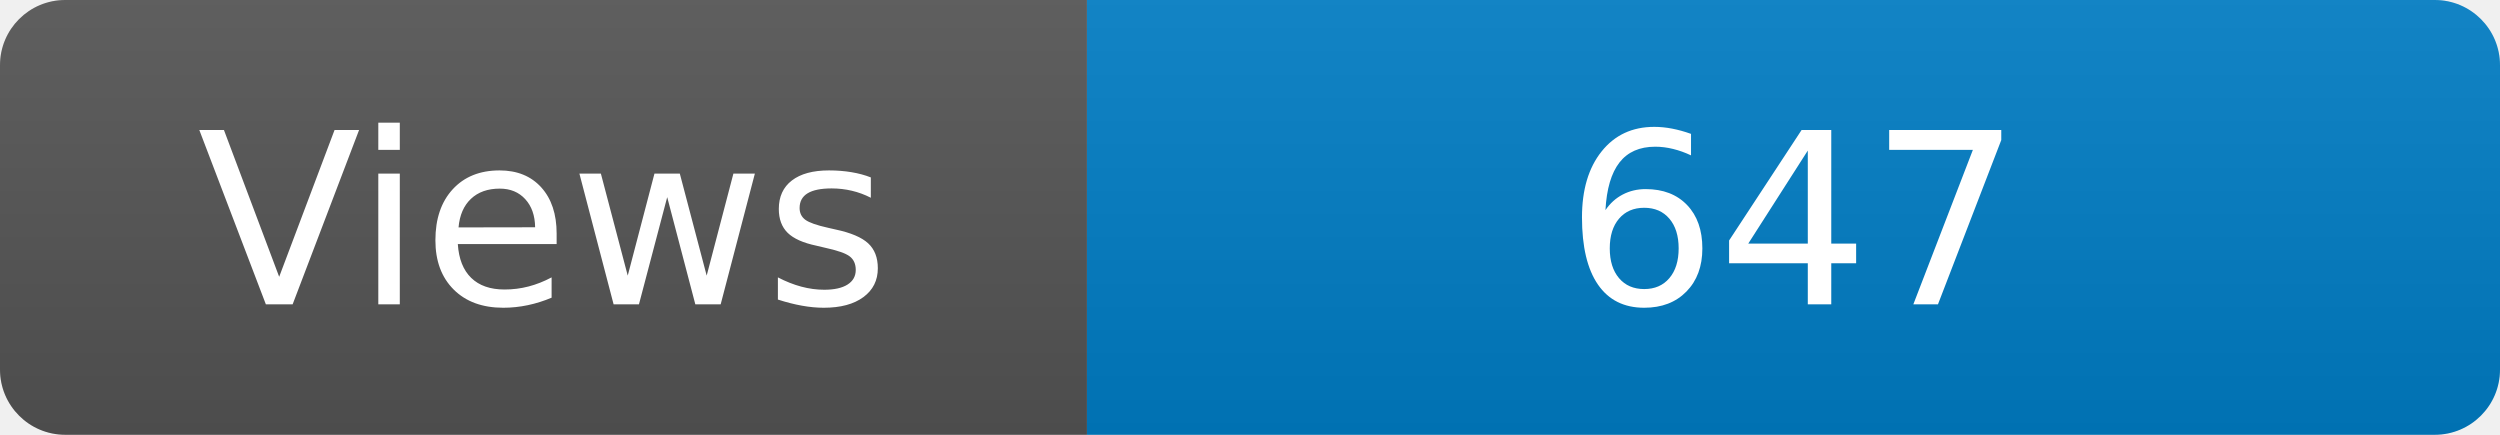
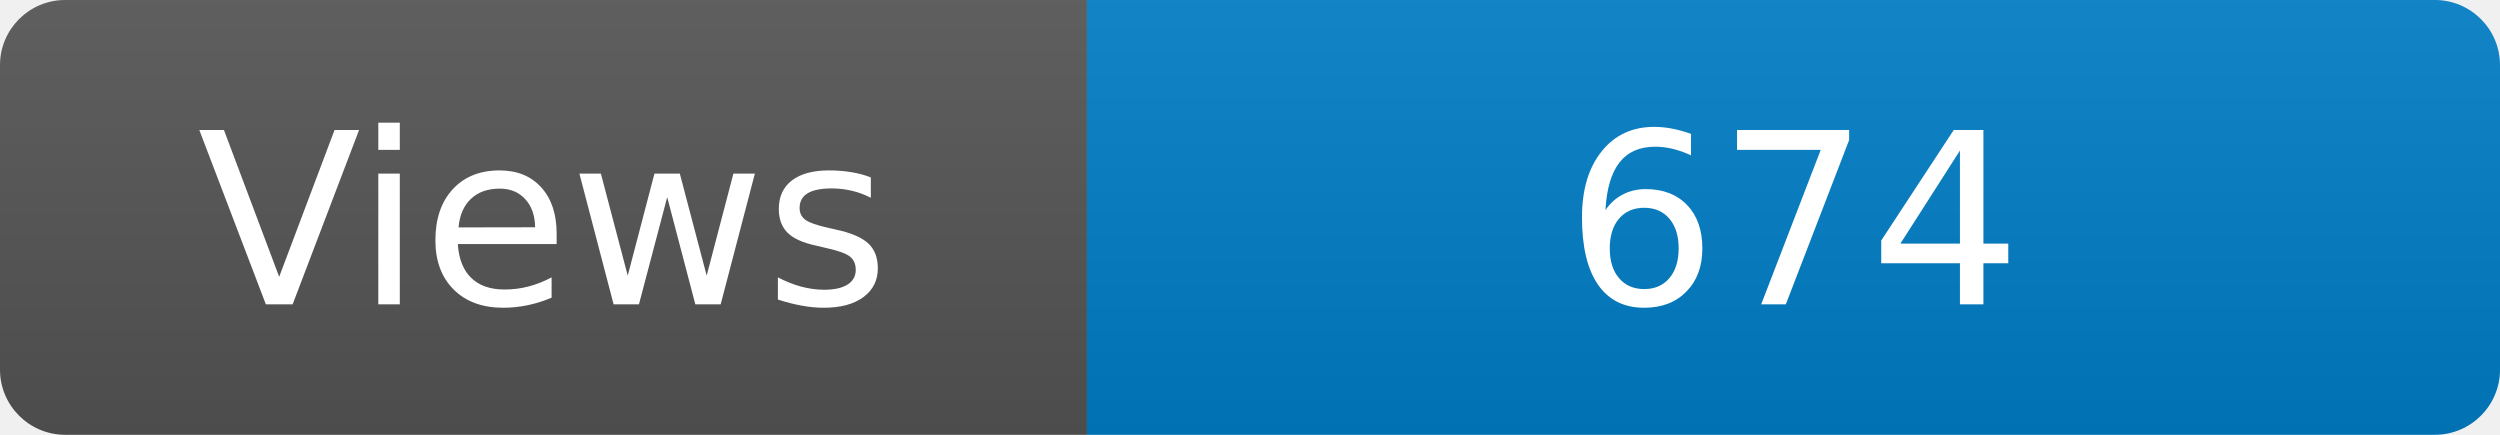
<svg xmlns="http://www.w3.org/2000/svg" width="115" height="20" role="img" aria-label="Maintained?: yes">
  <linearGradient id="s" x2="0" y2="100%">
    <stop offset="0" stop-color="#bbb" stop-opacity=".1" />
    <stop offset="1" stop-opacity=".1" />
  </linearGradient>
  <clipPath id="r">
    <rect width="115" height="20" rx="3" fill="#fff" />
  </clipPath>
  <g clip-path="url(#r)">
    <rect width="50" height="20" fill="#555" />
    <rect x="50" width="160" height="20" fill="#007ec6" />
    <rect width="115" height="20" fill="url(#s)" />
  </g>
  <g fill="#fff" text-anchor="middle" font-family="Verdana,Geneva,DejaVu Sans,sans-serif" font-size="110">
    <text x="250" y="140" transform="scale(.1)" fill="#fff">Views</text>
-     <text x="825" y="140" transform="scale(.1)" fill="#fff">647</text>
+     <text x="825" y="140" transform="scale(.1)" fill="#fff">674</text>
  </g>
</svg>
